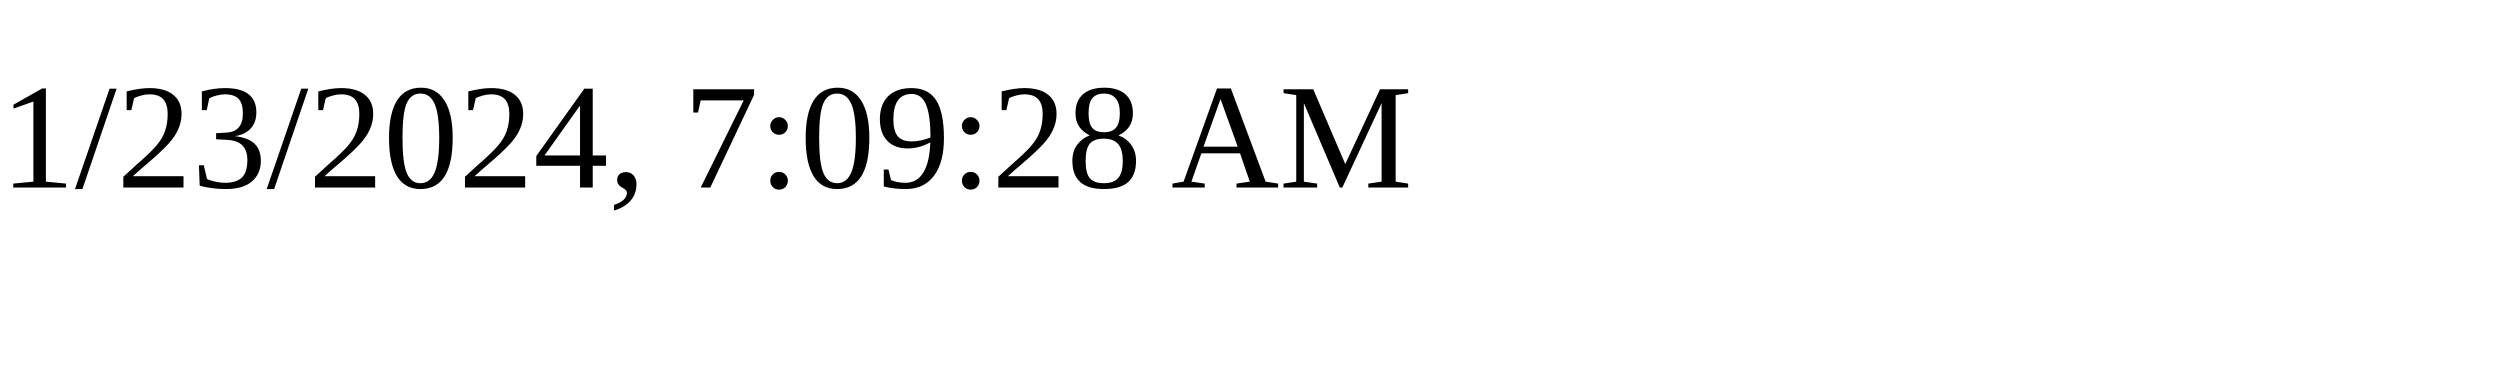
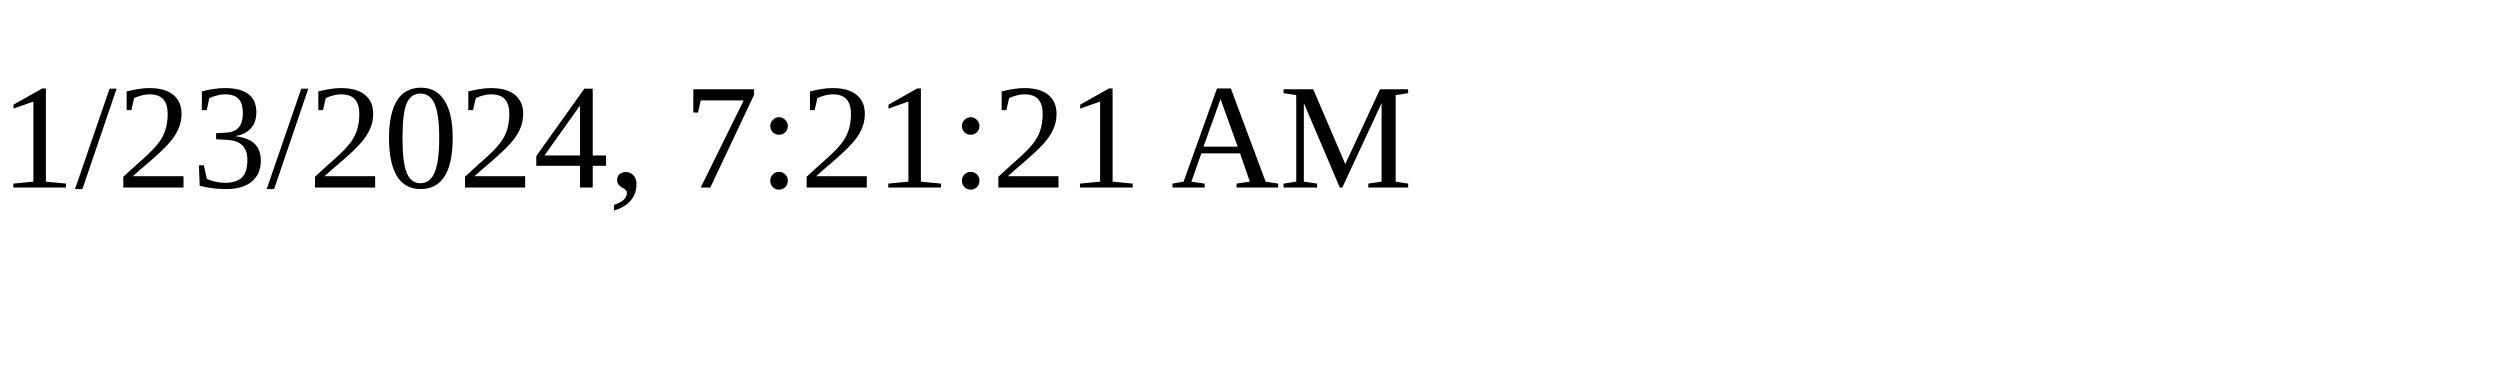
<svg xmlns="http://www.w3.org/2000/svg" height="30" width="200">
-   <text x="0" y="15">1/23/2024, 7:09:28 AM</text>
+   <text x="0" y="15">1/23/2024, 7:21:21 AM</text>
</svg>
